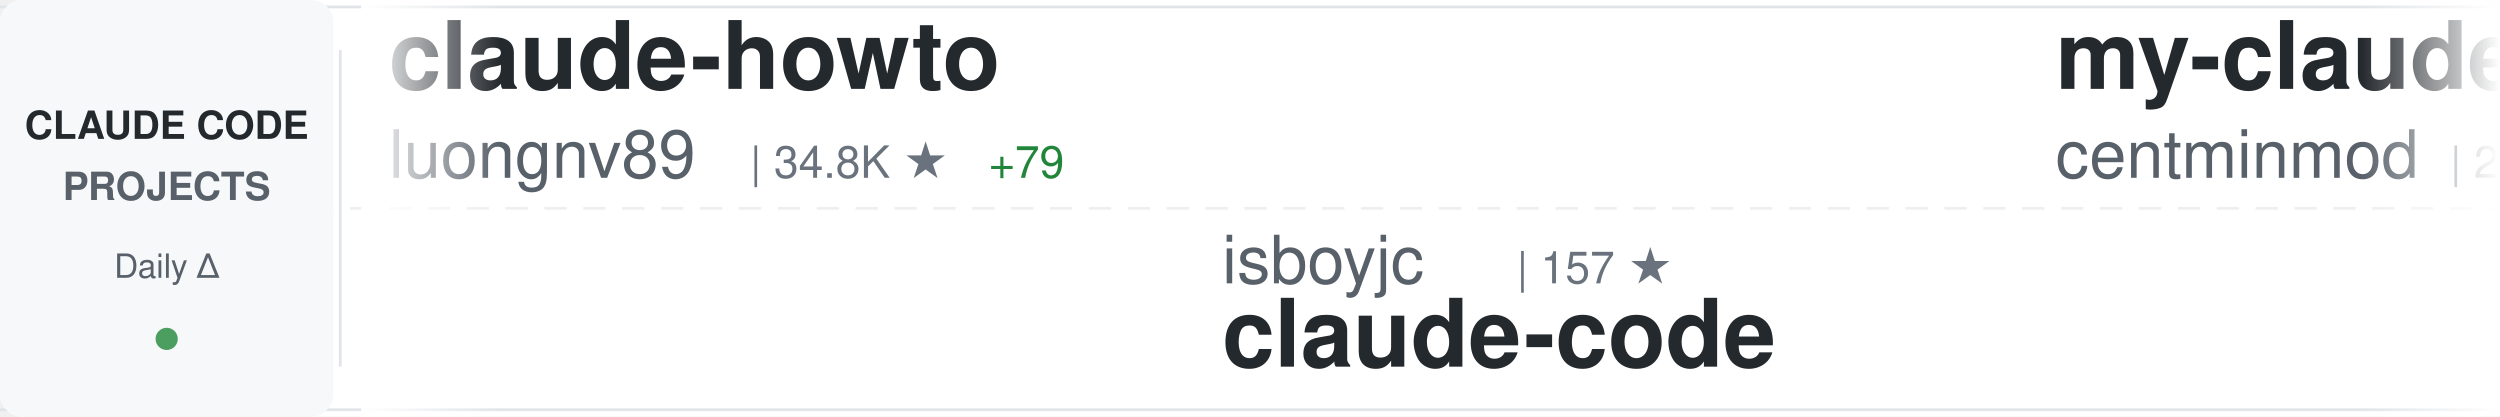
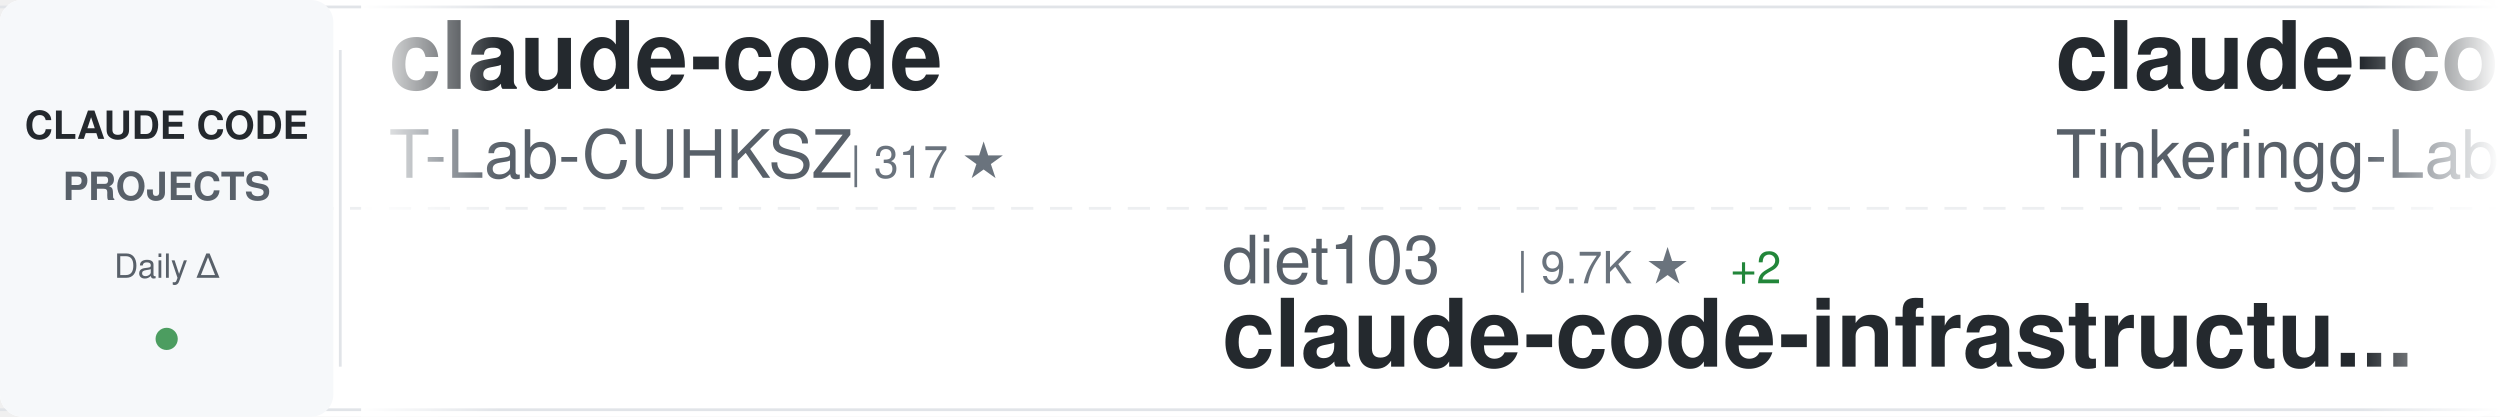
<svg xmlns="http://www.w3.org/2000/svg" width="900" height="150">
  <defs>
    <linearGradient id="awesomeLeftFade" x1="0%" y1="0%" x2="100%" y2="0%">
      <stop offset="0%" style="stop-color:#ffffff;stop-opacity:1" />
      <stop offset="100%" style="stop-color:#ffffff;stop-opacity:0" />
    </linearGradient>
    <linearGradient id="awesomeRightFade" x1="0%" y1="0%" x2="100%" y2="0%">
      <stop offset="0%" style="stop-color:#ffffff;stop-opacity:0" />
      <stop offset="100%" style="stop-color:#ffffff;stop-opacity:1" />
    </linearGradient>
  </defs>
  <rect width="900" height="150" fill="#ffffff" rx="8" />
  <rect x="0" y="2" width="900" height="1" fill="#e1e4e8" />
  <rect x="0" y="147" width="900" height="1" fill="#e1e4e8" />
  <line x1="0" y1="75" x2="900" y2="75" stroke="#e1e4e8" stroke-width="1" stroke-dasharray="8 6" opacity="0.6" />
  <rect x="0" y="0" width="120" height="150" fill="#f6f8fa" rx="8" />
  <text x="60" y="50" font-family="-apple-system, BlinkMacSystemFont, 'Segoe UI', Helvetica, Arial, sans-serif" font-size="14" font-weight="600" fill="#24292e" text-anchor="middle">CLAUDE CODE</text>
  <text x="60" y="72" font-family="-apple-system, BlinkMacSystemFont, 'Segoe UI', Helvetica, Arial, sans-serif" font-size="14" font-weight="600" fill="#586069" text-anchor="middle">PROJECTS</text>
  <text x="60" y="100" font-family="-apple-system, BlinkMacSystemFont, 'Segoe UI', Helvetica, Arial, sans-serif" font-size="12" font-weight="500" fill="#586069" text-anchor="middle">Daily Δ</text>
  <circle cx="60" cy="122" r="4" fill="#22863a" opacity="0.8" />
  <rect x="122" y="18" width="1" height="114" fill="#e1e4e8" />
  <clipPath id="awesomeTickerClip">
    <rect x="130" y="0" width="770" height="150" />
  </clipPath>
  <g clip-path="url(#awesomeTickerClip)">
    <g id="awesomeTickerItems">
      <animateTransform attributeName="transform" attributeType="XML" type="translate" from="0 0" to="-3000 0" dur="54s" repeatCount="indefinite" />
      <g transform="translate(0, 0)">
-         <text x="140" y="32" font-family="-apple-system, BlinkMacSystemFont, 'Segoe UI', Helvetica, Arial, sans-serif" font-size="34" font-weight="600" fill="#24292e">claude-howto</text>
-         <text x="140" y="64" font-family="-apple-system, BlinkMacSystemFont, 'Segoe UI', Helvetica, Arial, sans-serif" font-size="24" font-weight="400" fill="#586069">luongnv89</text>
-         <text x="270" y="64" font-family="-apple-system, BlinkMacSystemFont, 'Segoe UI', Helvetica, Arial, sans-serif" font-size="16" font-weight="500" fill="#6a737d">| 34.8K ★</text>
-         <text x="356" y="64" font-family="-apple-system, BlinkMacSystemFont, 'Segoe UI', Helvetica, Arial, sans-serif" font-size="16" font-weight="500" fill="#22863a"> +79</text>
+         <text x="140" y="32" font-family="-apple-system, BlinkMacSystemFont, 'Segoe UI', Helvetica, Arial, sans-serif" font-size="34" font-weight="600" fill="#24292e">claude-code</text>
+         <text x="140" y="64" font-family="-apple-system, BlinkMacSystemFont, 'Segoe UI', Helvetica, Arial, sans-serif" font-size="24" font-weight="400" fill="#586069">T-Lab-CUHKSZ</text>
+         <text x="306" y="64" font-family="-apple-system, BlinkMacSystemFont, 'Segoe UI', Helvetica, Arial, sans-serif" font-size="16" font-weight="500" fill="#6a737d">| 317 ★</text>
      </g>
      <g transform="translate(300, 0)">
-         <text x="140" y="102" font-family="-apple-system, BlinkMacSystemFont, 'Segoe UI', Helvetica, Arial, sans-serif" font-size="24" font-weight="400" fill="#586069">isboyjc</text>
-         <text x="246" y="102" font-family="-apple-system, BlinkMacSystemFont, 'Segoe UI', Helvetica, Arial, sans-serif" font-size="16" font-weight="500" fill="#6a737d">| 157 ★</text>
+         <text x="140" y="102" font-family="-apple-system, BlinkMacSystemFont, 'Segoe UI', Helvetica, Arial, sans-serif" font-size="24" font-weight="400" fill="#586069">diet103</text>
+         <text x="246" y="102" font-family="-apple-system, BlinkMacSystemFont, 'Segoe UI', Helvetica, Arial, sans-serif" font-size="16" font-weight="500" fill="#6a737d">| 9.7K ★</text>
+         <text x="323" y="102" font-family="-apple-system, BlinkMacSystemFont, 'Segoe UI', Helvetica, Arial, sans-serif" font-size="16" font-weight="500" fill="#22863a"> +2</text>
+         <text x="140" y="132" font-family="-apple-system, BlinkMacSystemFont, 'Segoe UI', Helvetica, Arial, sans-serif" font-size="34" font-weight="600" fill="#24292e">claude-code-infrastructu...</text>
+       </g>
+       <g transform="translate(600, 0)">
+         <text x="140" y="32" font-family="-apple-system, BlinkMacSystemFont, 'Segoe UI', Helvetica, Arial, sans-serif" font-size="34" font-weight="600" fill="#24292e">claude-code</text>
+         <text x="140" y="64" font-family="-apple-system, BlinkMacSystemFont, 'Segoe UI', Helvetica, Arial, sans-serif" font-size="24" font-weight="400" fill="#586069">Tinkeringg-Lab</text>
+         <text x="330" y="64" font-family="-apple-system, BlinkMacSystemFont, 'Segoe UI', Helvetica, Arial, sans-serif" font-size="16" font-weight="500" fill="#6a737d">| 205 ★</text>
+       </g>
+       <g transform="translate(900, 0)">
+         <text x="140" y="102" font-family="-apple-system, BlinkMacSystemFont, 'Segoe UI', Helvetica, Arial, sans-serif" font-size="24" font-weight="400" fill="#586069">shanraisshan</text>
+         <text x="306" y="102" font-family="-apple-system, BlinkMacSystemFont, 'Segoe UI', Helvetica, Arial, sans-serif" font-size="16" font-weight="500" fill="#6a737d">| 55.9K ★</text>
+         <text x="392" y="102" font-family="-apple-system, BlinkMacSystemFont, 'Segoe UI', Helvetica, Arial, sans-serif" font-size="16" font-weight="500" fill="#22863a"> +197</text>
+         <text x="140" y="132" font-family="-apple-system, BlinkMacSystemFont, 'Segoe UI', Helvetica, Arial, sans-serif" font-size="34" font-weight="600" fill="#24292e">claude-code-best-practic...</text>
+       </g>
+       <g transform="translate(1200, 0)">
+         <text x="140" y="32" font-family="-apple-system, BlinkMacSystemFont, 'Segoe UI', Helvetica, Arial, sans-serif" font-size="34" font-weight="600" fill="#24292e">claude-code-source</text>
+         <text x="140" y="64" font-family="-apple-system, BlinkMacSystemFont, 'Segoe UI', Helvetica, Arial, sans-serif" font-size="24" font-weight="400" fill="#586069">JrCx7scC</text>
+         <text x="258" y="64" font-family="-apple-system, BlinkMacSystemFont, 'Segoe UI', Helvetica, Arial, sans-serif" font-size="16" font-weight="500" fill="#6a737d">| 368 ★</text>
+         <text x="326" y="64" font-family="-apple-system, BlinkMacSystemFont, 'Segoe UI', Helvetica, Arial, sans-serif" font-size="16" font-weight="500" fill="#22863a"> +1</text>
+       </g>
+       <g transform="translate(1500, 0)">
+         <text x="140" y="102" font-family="-apple-system, BlinkMacSystemFont, 'Segoe UI', Helvetica, Arial, sans-serif" font-size="24" font-weight="400" fill="#586069">andrew-kramer-inno</text>
+         <text x="378" y="102" font-family="-apple-system, BlinkMacSystemFont, 'Segoe UI', Helvetica, Arial, sans-serif" font-size="16" font-weight="500" fill="#6a737d">| 591 ★</text>
+         <text x="140" y="132" font-family="-apple-system, BlinkMacSystemFont, 'Segoe UI', Helvetica, Arial, sans-serif" font-size="34" font-weight="600" fill="#24292e">claude-code-source-build</text>
+       </g>
+       <g transform="translate(1800, 0)">
+         <text x="140" y="32" font-family="-apple-system, BlinkMacSystemFont, 'Segoe UI', Helvetica, Arial, sans-serif" font-size="34" font-weight="600" fill="#24292e">collection-claude-code-s...</text>
+         <text x="140" y="64" font-family="-apple-system, BlinkMacSystemFont, 'Segoe UI', Helvetica, Arial, sans-serif" font-size="24" font-weight="400" fill="#586069">chauncygu</text>
+         <text x="270" y="64" font-family="-apple-system, BlinkMacSystemFont, 'Segoe UI', Helvetica, Arial, sans-serif" font-size="16" font-weight="500" fill="#6a737d">| 2.5K ★</text>
+         <text x="347" y="64" font-family="-apple-system, BlinkMacSystemFont, 'Segoe UI', Helvetica, Arial, sans-serif" font-size="16" font-weight="500" fill="#22863a"> +1</text>
+       </g>
+       <g transform="translate(2100, 0)">
+         <text x="140" y="102" font-family="-apple-system, BlinkMacSystemFont, 'Segoe UI', Helvetica, Arial, sans-serif" font-size="24" font-weight="400" fill="#586069">KPR111</text>
+         <text x="234" y="102" font-family="-apple-system, BlinkMacSystemFont, 'Segoe UI', Helvetica, Arial, sans-serif" font-size="16" font-weight="500" fill="#6a737d">| 18 ★</text>
+         <text x="140" y="132" font-family="-apple-system, BlinkMacSystemFont, 'Segoe UI', Helvetica, Arial, sans-serif" font-size="34" font-weight="600" fill="#24292e">Claude-Code</text>
+       </g>
+       <g transform="translate(2400, 0)">
+         <text x="140" y="32" font-family="-apple-system, BlinkMacSystemFont, 'Segoe UI', Helvetica, Arial, sans-serif" font-size="34" font-weight="600" fill="#24292e">learn-claude-code</text>
+         <text x="140" y="64" font-family="-apple-system, BlinkMacSystemFont, 'Segoe UI', Helvetica, Arial, sans-serif" font-size="24" font-weight="400" fill="#586069">shareAI-lab</text>
+         <text x="294" y="64" font-family="-apple-system, BlinkMacSystemFont, 'Segoe UI', Helvetica, Arial, sans-serif" font-size="16" font-weight="500" fill="#6a737d">| 64.1K ★</text>
+         <text x="380" y="64" font-family="-apple-system, BlinkMacSystemFont, 'Segoe UI', Helvetica, Arial, sans-serif" font-size="16" font-weight="500" fill="#22863a"> +232</text>
+       </g>
+       <g transform="translate(2700, 0)">
+         <text x="140" y="102" font-family="-apple-system, BlinkMacSystemFont, 'Segoe UI', Helvetica, Arial, sans-serif" font-size="24" font-weight="400" fill="#586069">yasasbanukaofficial</text>
+         <text x="390" y="102" font-family="-apple-system, BlinkMacSystemFont, 'Segoe UI', Helvetica, Arial, sans-serif" font-size="16" font-weight="500" fill="#6a737d">| 3.4K ★</text>
+         <text x="467" y="102" font-family="-apple-system, BlinkMacSystemFont, 'Segoe UI', Helvetica, Arial, sans-serif" font-size="16" font-weight="500" fill="#22863a"> +8</text>
        <text x="140" y="132" font-family="-apple-system, BlinkMacSystemFont, 'Segoe UI', Helvetica, Arial, sans-serif" font-size="34" font-weight="600" fill="#24292e">claude-code</text>
      </g>
-       <g transform="translate(600, 0)">
-         <text x="140" y="32" font-family="-apple-system, BlinkMacSystemFont, 'Segoe UI', Helvetica, Arial, sans-serif" font-size="34" font-weight="600" fill="#24292e">my-claude-code-setup</text>
-         <text x="140" y="64" font-family="-apple-system, BlinkMacSystemFont, 'Segoe UI', Helvetica, Arial, sans-serif" font-size="24" font-weight="400" fill="#586069">centminmod</text>
-         <text x="282" y="64" font-family="-apple-system, BlinkMacSystemFont, 'Segoe UI', Helvetica, Arial, sans-serif" font-size="16" font-weight="500" fill="#6a737d">| 2.4K ★</text>
-         <text x="359" y="64" font-family="-apple-system, BlinkMacSystemFont, 'Segoe UI', Helvetica, Arial, sans-serif" font-size="16" font-weight="500" fill="#22863a"> +6</text>
-       </g>
-       <g transform="translate(900, 0)">
-         <text x="140" y="102" font-family="-apple-system, BlinkMacSystemFont, 'Segoe UI', Helvetica, Arial, sans-serif" font-size="24" font-weight="400" fill="#586069">T-Lab-CUHKSZ</text>
-         <text x="306" y="102" font-family="-apple-system, BlinkMacSystemFont, 'Segoe UI', Helvetica, Arial, sans-serif" font-size="16" font-weight="500" fill="#6a737d">| 317 ★</text>
-         <text x="140" y="132" font-family="-apple-system, BlinkMacSystemFont, 'Segoe UI', Helvetica, Arial, sans-serif" font-size="34" font-weight="600" fill="#24292e">claude-code</text>
-       </g>
-       <g transform="translate(1200, 0)">
+       <g transform="translate(3000, 0)">
        <text x="140" y="32" font-family="-apple-system, BlinkMacSystemFont, 'Segoe UI', Helvetica, Arial, sans-serif" font-size="34" font-weight="600" fill="#24292e">claude-code</text>
-         <text x="140" y="64" font-family="-apple-system, BlinkMacSystemFont, 'Segoe UI', Helvetica, Arial, sans-serif" font-size="24" font-weight="400" fill="#586069">VineeTagarwaL-code</text>
-         <text x="378" y="64" font-family="-apple-system, BlinkMacSystemFont, 'Segoe UI', Helvetica, Arial, sans-serif" font-size="16" font-weight="500" fill="#6a737d">| 275 ★</text>
-       </g>
-       <g transform="translate(1500, 0)">
-         <text x="140" y="102" font-family="-apple-system, BlinkMacSystemFont, 'Segoe UI', Helvetica, Arial, sans-serif" font-size="24" font-weight="400" fill="#586069">chauncygu</text>
-         <text x="270" y="102" font-family="-apple-system, BlinkMacSystemFont, 'Segoe UI', Helvetica, Arial, sans-serif" font-size="16" font-weight="500" fill="#6a737d">| 2.5K ★</text>
-         <text x="347" y="102" font-family="-apple-system, BlinkMacSystemFont, 'Segoe UI', Helvetica, Arial, sans-serif" font-size="16" font-weight="500" fill="#22863a"> +1</text>
-         <text x="140" y="132" font-family="-apple-system, BlinkMacSystemFont, 'Segoe UI', Helvetica, Arial, sans-serif" font-size="34" font-weight="600" fill="#24292e">collection-claude-code-s...</text>
-       </g>
-       <g transform="translate(1800, 0)">
-         <text x="140" y="32" font-family="-apple-system, BlinkMacSystemFont, 'Segoe UI', Helvetica, Arial, sans-serif" font-size="34" font-weight="600" fill="#24292e">claude-code</text>
-         <text x="140" y="64" font-family="-apple-system, BlinkMacSystemFont, 'Segoe UI', Helvetica, Arial, sans-serif" font-size="24" font-weight="400" fill="#586069">jarmuine</text>
-         <text x="258" y="64" font-family="-apple-system, BlinkMacSystemFont, 'Segoe UI', Helvetica, Arial, sans-serif" font-size="16" font-weight="500" fill="#6a737d">| 2.2K ★</text>
-         <text x="335" y="64" font-family="-apple-system, BlinkMacSystemFont, 'Segoe UI', Helvetica, Arial, sans-serif" font-size="16" font-weight="500" fill="#22863a"> +1</text>
-       </g>
-       <g transform="translate(2100, 0)">
-         <text x="140" y="102" font-family="-apple-system, BlinkMacSystemFont, 'Segoe UI', Helvetica, Arial, sans-serif" font-size="24" font-weight="400" fill="#586069">disler</text>
-         <text x="234" y="102" font-family="-apple-system, BlinkMacSystemFont, 'Segoe UI', Helvetica, Arial, sans-serif" font-size="16" font-weight="500" fill="#6a737d">| 3.7K ★</text>
-         <text x="311" y="102" font-family="-apple-system, BlinkMacSystemFont, 'Segoe UI', Helvetica, Arial, sans-serif" font-size="16" font-weight="500" fill="#22863a"> +5</text>
-         <text x="140" y="132" font-family="-apple-system, BlinkMacSystemFont, 'Segoe UI', Helvetica, Arial, sans-serif" font-size="34" font-weight="600" fill="#24292e">claude-code-hooks-master...</text>
-       </g>
-       <g transform="translate(2400, 0)">
-         <text x="140" y="32" font-family="-apple-system, BlinkMacSystemFont, 'Segoe UI', Helvetica, Arial, sans-serif" font-size="34" font-weight="600" fill="#24292e">claude-code-security-rev...</text>
-         <text x="140" y="64" font-family="-apple-system, BlinkMacSystemFont, 'Segoe UI', Helvetica, Arial, sans-serif" font-size="24" font-weight="400" fill="#586069">anthropics</text>
-         <text x="282" y="64" font-family="-apple-system, BlinkMacSystemFont, 'Segoe UI', Helvetica, Arial, sans-serif" font-size="16" font-weight="500" fill="#6a737d">| 4.9K ★</text>
-         <text x="359" y="64" font-family="-apple-system, BlinkMacSystemFont, 'Segoe UI', Helvetica, Arial, sans-serif" font-size="16" font-weight="500" fill="#22863a"> +10</text>
-       </g>
-       <g transform="translate(2700, 0)">
-         <text x="140" y="102" font-family="-apple-system, BlinkMacSystemFont, 'Segoe UI', Helvetica, Arial, sans-serif" font-size="24" font-weight="400" fill="#586069">musistudio</text>
-         <text x="282" y="102" font-family="-apple-system, BlinkMacSystemFont, 'Segoe UI', Helvetica, Arial, sans-serif" font-size="16" font-weight="500" fill="#6a737d">| 34.6K ★</text>
-         <text x="368" y="102" font-family="-apple-system, BlinkMacSystemFont, 'Segoe UI', Helvetica, Arial, sans-serif" font-size="16" font-weight="500" fill="#22863a"> +49</text>
-         <text x="140" y="132" font-family="-apple-system, BlinkMacSystemFont, 'Segoe UI', Helvetica, Arial, sans-serif" font-size="34" font-weight="600" fill="#24292e">claude-code-router</text>
-       </g>
-       <g transform="translate(3000, 0)">
-         <text x="140" y="32" font-family="-apple-system, BlinkMacSystemFont, 'Segoe UI', Helvetica, Arial, sans-serif" font-size="34" font-weight="600" fill="#24292e">claude-howto</text>
-         <text x="140" y="64" font-family="-apple-system, BlinkMacSystemFont, 'Segoe UI', Helvetica, Arial, sans-serif" font-size="24" font-weight="400" fill="#586069">luongnv89</text>
-         <text x="270" y="64" font-family="-apple-system, BlinkMacSystemFont, 'Segoe UI', Helvetica, Arial, sans-serif" font-size="16" font-weight="500" fill="#6a737d">| 34.8K ★</text>
-         <text x="356" y="64" font-family="-apple-system, BlinkMacSystemFont, 'Segoe UI', Helvetica, Arial, sans-serif" font-size="16" font-weight="500" fill="#22863a"> +79</text>
+         <text x="140" y="64" font-family="-apple-system, BlinkMacSystemFont, 'Segoe UI', Helvetica, Arial, sans-serif" font-size="24" font-weight="400" fill="#586069">T-Lab-CUHKSZ</text>
+         <text x="306" y="64" font-family="-apple-system, BlinkMacSystemFont, 'Segoe UI', Helvetica, Arial, sans-serif" font-size="16" font-weight="500" fill="#6a737d">| 317 ★</text>
      </g>
      <g transform="translate(3300, 0)">
-         <text x="140" y="102" font-family="-apple-system, BlinkMacSystemFont, 'Segoe UI', Helvetica, Arial, sans-serif" font-size="24" font-weight="400" fill="#586069">isboyjc</text>
-         <text x="246" y="102" font-family="-apple-system, BlinkMacSystemFont, 'Segoe UI', Helvetica, Arial, sans-serif" font-size="16" font-weight="500" fill="#6a737d">| 157 ★</text>
-         <text x="140" y="132" font-family="-apple-system, BlinkMacSystemFont, 'Segoe UI', Helvetica, Arial, sans-serif" font-size="34" font-weight="600" fill="#24292e">claude-code</text>
+         <text x="140" y="102" font-family="-apple-system, BlinkMacSystemFont, 'Segoe UI', Helvetica, Arial, sans-serif" font-size="24" font-weight="400" fill="#586069">diet103</text>
+         <text x="246" y="102" font-family="-apple-system, BlinkMacSystemFont, 'Segoe UI', Helvetica, Arial, sans-serif" font-size="16" font-weight="500" fill="#6a737d">| 9.7K ★</text>
+         <text x="323" y="102" font-family="-apple-system, BlinkMacSystemFont, 'Segoe UI', Helvetica, Arial, sans-serif" font-size="16" font-weight="500" fill="#22863a"> +2</text>
+         <text x="140" y="132" font-family="-apple-system, BlinkMacSystemFont, 'Segoe UI', Helvetica, Arial, sans-serif" font-size="34" font-weight="600" fill="#24292e">claude-code-infrastructu...</text>
      </g>
      <g transform="translate(3600, 0)">
-         <text x="140" y="32" font-family="-apple-system, BlinkMacSystemFont, 'Segoe UI', Helvetica, Arial, sans-serif" font-size="34" font-weight="600" fill="#24292e">my-claude-code-setup</text>
-         <text x="140" y="64" font-family="-apple-system, BlinkMacSystemFont, 'Segoe UI', Helvetica, Arial, sans-serif" font-size="24" font-weight="400" fill="#586069">centminmod</text>
-         <text x="282" y="64" font-family="-apple-system, BlinkMacSystemFont, 'Segoe UI', Helvetica, Arial, sans-serif" font-size="16" font-weight="500" fill="#6a737d">| 2.4K ★</text>
-         <text x="359" y="64" font-family="-apple-system, BlinkMacSystemFont, 'Segoe UI', Helvetica, Arial, sans-serif" font-size="16" font-weight="500" fill="#22863a"> +6</text>
+         <text x="140" y="32" font-family="-apple-system, BlinkMacSystemFont, 'Segoe UI', Helvetica, Arial, sans-serif" font-size="34" font-weight="600" fill="#24292e">claude-code</text>
+         <text x="140" y="64" font-family="-apple-system, BlinkMacSystemFont, 'Segoe UI', Helvetica, Arial, sans-serif" font-size="24" font-weight="400" fill="#586069">Tinkeringg-Lab</text>
+         <text x="330" y="64" font-family="-apple-system, BlinkMacSystemFont, 'Segoe UI', Helvetica, Arial, sans-serif" font-size="16" font-weight="500" fill="#6a737d">| 205 ★</text>
      </g>
      <g transform="translate(3900, 0)">
-         <text x="140" y="102" font-family="-apple-system, BlinkMacSystemFont, 'Segoe UI', Helvetica, Arial, sans-serif" font-size="24" font-weight="400" fill="#586069">T-Lab-CUHKSZ</text>
-         <text x="306" y="102" font-family="-apple-system, BlinkMacSystemFont, 'Segoe UI', Helvetica, Arial, sans-serif" font-size="16" font-weight="500" fill="#6a737d">| 317 ★</text>
-         <text x="140" y="132" font-family="-apple-system, BlinkMacSystemFont, 'Segoe UI', Helvetica, Arial, sans-serif" font-size="34" font-weight="600" fill="#24292e">claude-code</text>
+         <text x="140" y="102" font-family="-apple-system, BlinkMacSystemFont, 'Segoe UI', Helvetica, Arial, sans-serif" font-size="24" font-weight="400" fill="#586069">shanraisshan</text>
+         <text x="306" y="102" font-family="-apple-system, BlinkMacSystemFont, 'Segoe UI', Helvetica, Arial, sans-serif" font-size="16" font-weight="500" fill="#6a737d">| 55.9K ★</text>
+         <text x="392" y="102" font-family="-apple-system, BlinkMacSystemFont, 'Segoe UI', Helvetica, Arial, sans-serif" font-size="16" font-weight="500" fill="#22863a"> +197</text>
+         <text x="140" y="132" font-family="-apple-system, BlinkMacSystemFont, 'Segoe UI', Helvetica, Arial, sans-serif" font-size="34" font-weight="600" fill="#24292e">claude-code-best-practic...</text>
      </g>
    </g>
  </g>
  <rect x="130" y="0" width="50" height="150" fill="url(#awesomeLeftFade)" />
  <rect x="850" y="0" width="50" height="150" fill="url(#awesomeRightFade)" />
</svg>
